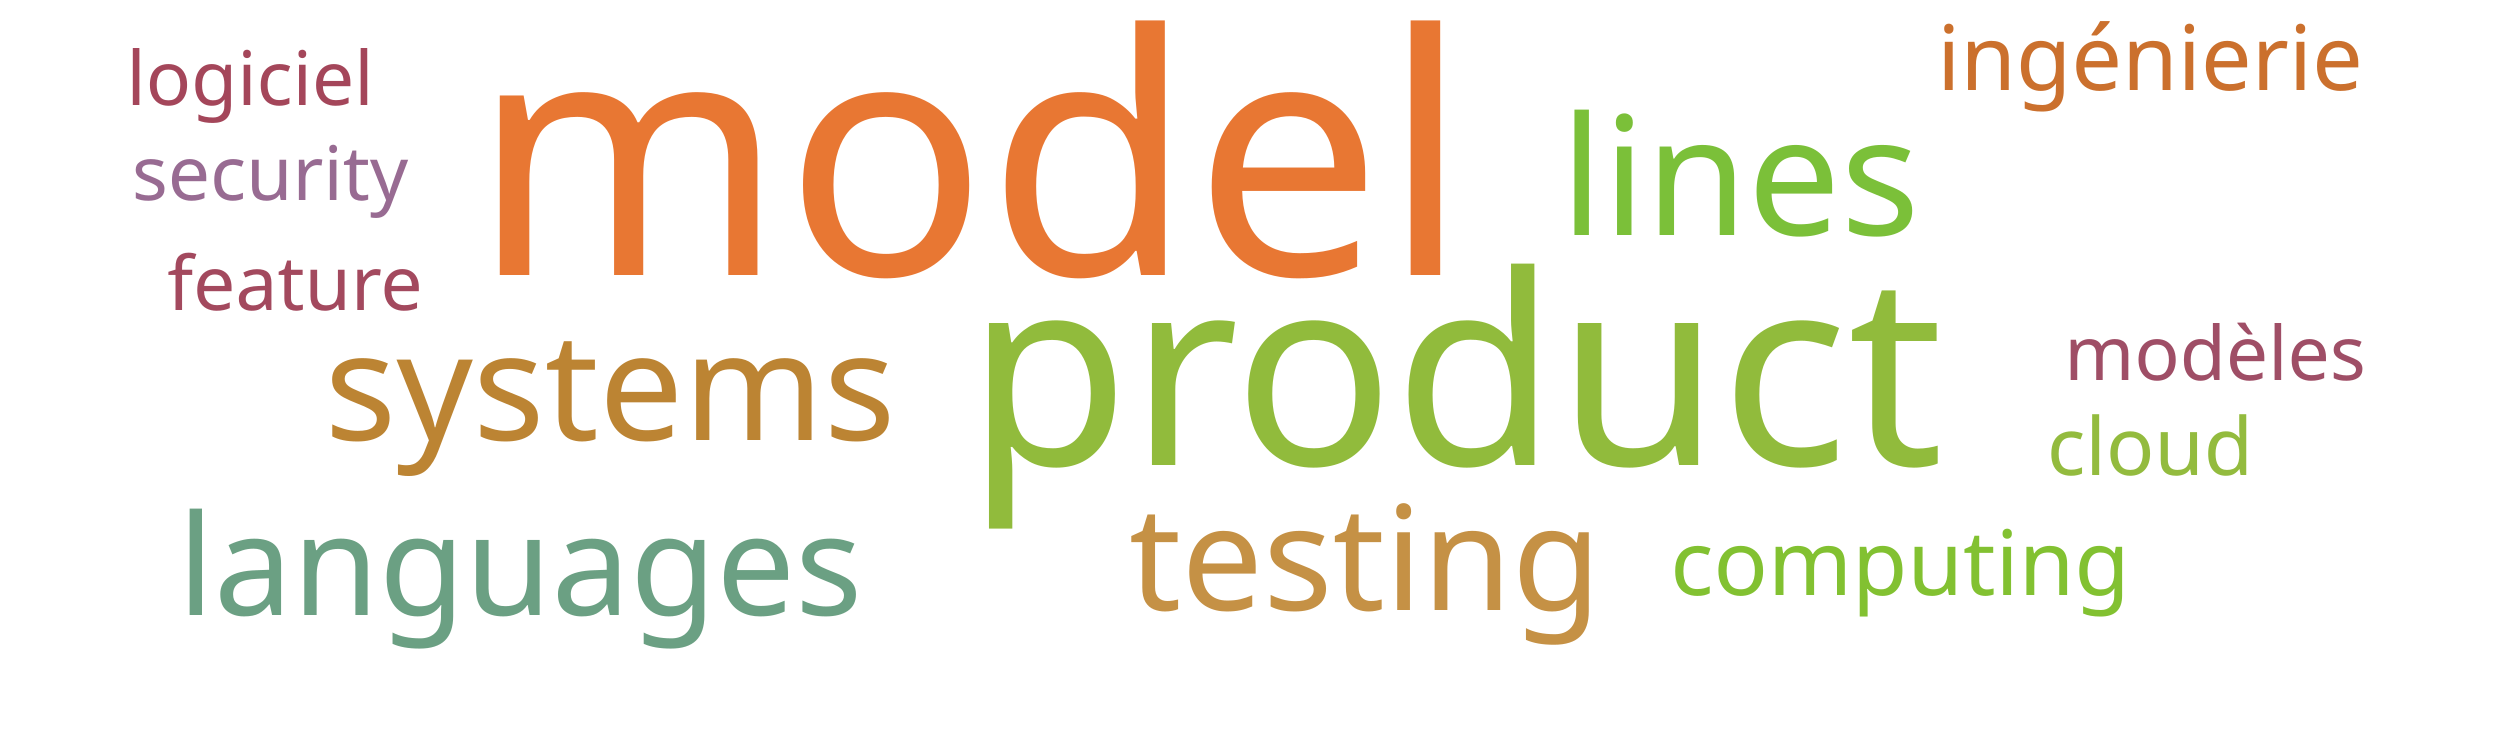
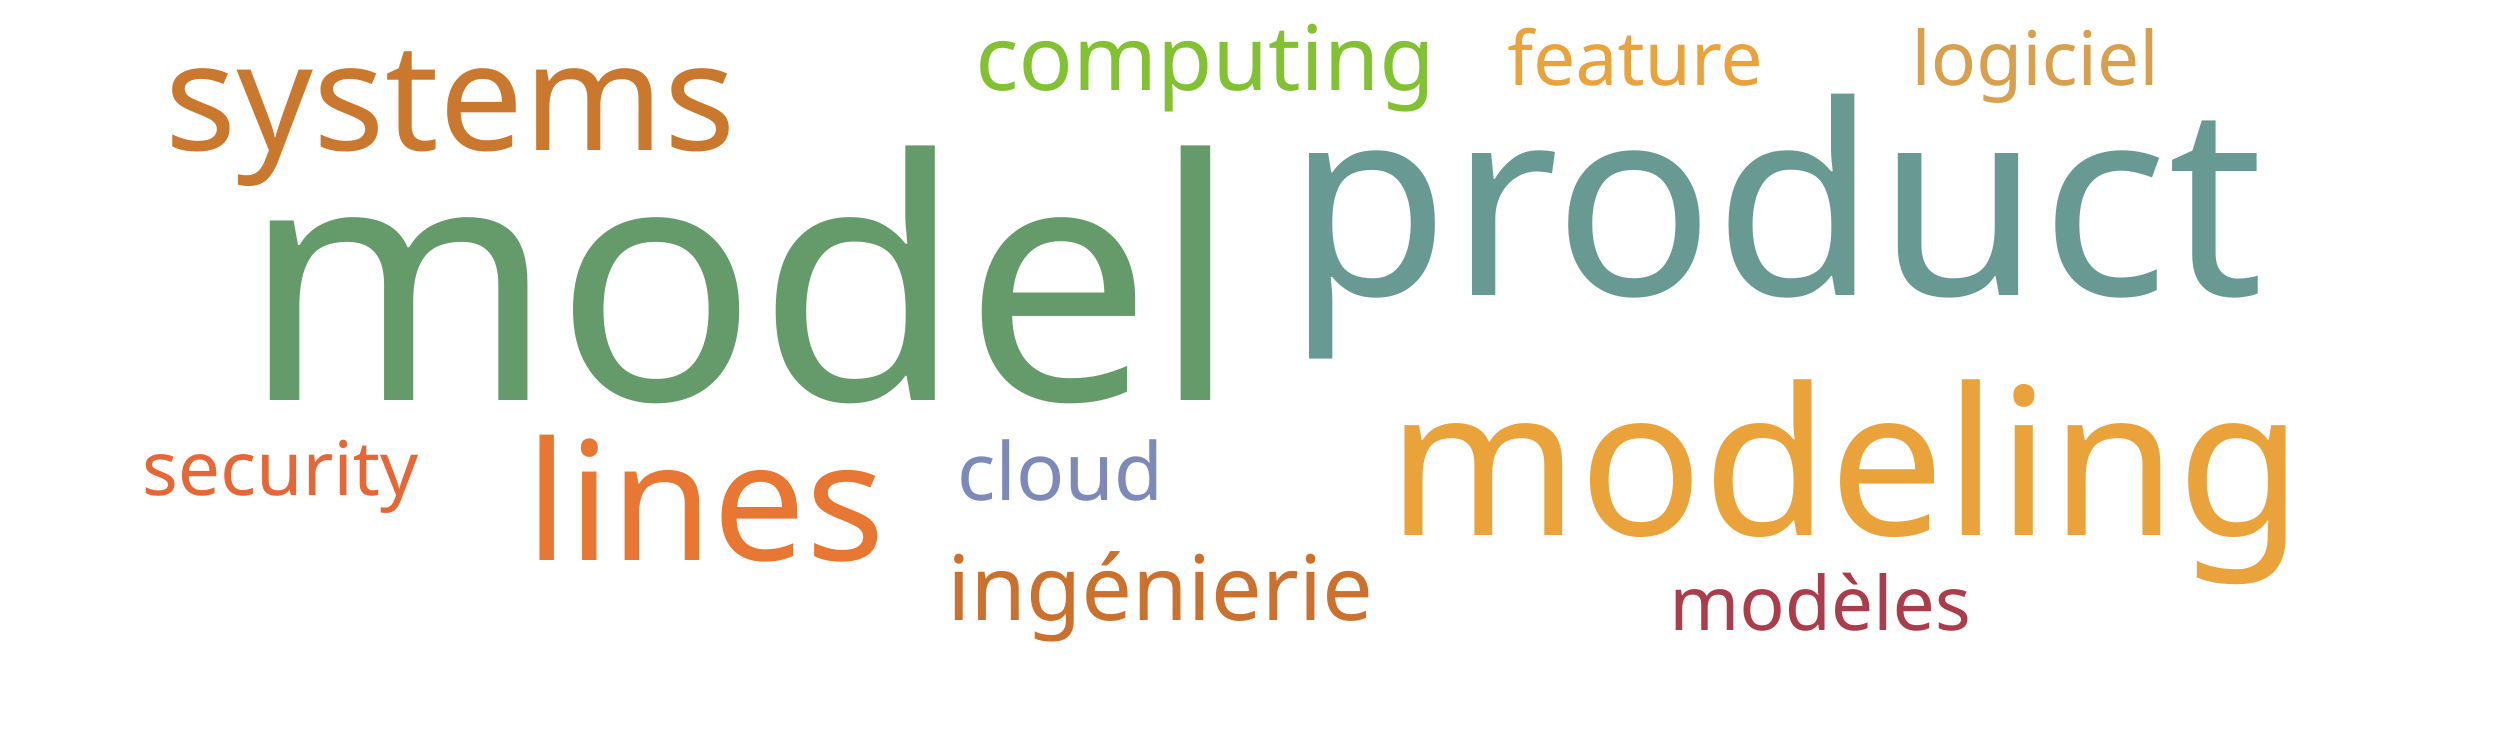
<svg xmlns="http://www.w3.org/2000/svg" width="500" height="150">
  <g transform="translate(250, 75)">
-     <text text-anchor="middle" style="font-family: Impact; font-size: 67px; fill: #e87733" transform="translate(-56,-20)rotate(0)">model</text>
-     <text text-anchor="middle" style="font-family: Impact; font-size: 53px; fill: #91bb3c" transform="translate(41,18)rotate(0)">product</text>
-     <text text-anchor="middle" style="font-family: Impact; font-size: 33px; fill: #7bc039" transform="translate(98,-28)rotate(0)">lines</text>
-     <text text-anchor="middle" style="font-family: Impact; font-size: 30px; fill: #bc8433" transform="translate(-128,13)rotate(0)">systems</text>
-     <text text-anchor="middle" style="font-family: Impact; font-size: 29px; fill: #c59145" transform="translate(23,47)rotate(0)">testing</text>
-     <text text-anchor="middle" style="font-family: Impact; font-size: 28px; fill: #6ba083" transform="translate(-146,48)rotate(0)">languages</text>
-     <text text-anchor="middle" style="font-family: Impact; font-size: 18px; fill: #82c131" transform="translate(130,44)rotate(0)">computing</text>
-     <text text-anchor="middle" style="font-family: Impact; font-size: 18px; fill: #cb702d" transform="translate(180,-57)rotate(0)">ingénierie</text>
-     <text text-anchor="middle" style="font-family: Impact; font-size: 16px; fill: #93bb3e" transform="translate(180,20)rotate(0)">cloud</text>
-     <text text-anchor="middle" style="font-family: Impact; font-size: 15px; fill: #a3495e" transform="translate(-191,-13)rotate(0)">feature</text>
-     <text text-anchor="middle" style="font-family: Impact; font-size: 15px; fill: #986b92" transform="translate(-196,-35)rotate(0)">security</text>
-     <text text-anchor="middle" style="font-family: Impact; font-size: 15px; fill: #a4465a" transform="translate(-200,-54)rotate(0)">logiciel</text>
-     <text text-anchor="middle" style="font-family: Impact; font-size: 15px; fill: #9f4e66" transform="translate(193,1)rotate(0)">modèles</text>
+     <text text-anchor="middle" style="font-family: Impact; font-size: 67px; fill: #659b6b" transform="translate(-102,5)rotate(0)">model</text>
+     <text text-anchor="middle" style="font-family: Impact; font-size: 53px; fill: #689993" transform="translate(105,-16)rotate(0)">product</text>
+     <text text-anchor="middle" style="font-family: Impact; font-size: 41px; fill: #eaa23b" transform="translate(119,32)rotate(0)">modeling</text>
+     <text text-anchor="middle" style="font-family: Impact; font-size: 33px; fill: #e87733" transform="translate(-109,37)rotate(0)">lines</text>
+     <text text-anchor="middle" style="font-family: Impact; font-size: 30px; fill: #cb782f" transform="translate(-160,-45)rotate(0)">systems</text>
+     <text text-anchor="middle" style="font-family: Impact; font-size: 18px; fill: #82c131" transform="translate(-9,-57)rotate(0)">computing</text>
+     <text text-anchor="middle" style="font-family: Impact; font-size: 18px; fill: #cb702d" transform="translate(-18,49)rotate(0)">ingénierie</text>
+     <text text-anchor="middle" style="font-family: Impact; font-size: 16px; fill: #7d89b7" transform="translate(-38,25)rotate(0)">cloud</text>
+     <text text-anchor="middle" style="font-family: Impact; font-size: 15px; fill: #eaa23b" transform="translate(77,-58)rotate(0)">feature</text>
+     <text text-anchor="middle" style="font-family: Impact; font-size: 15px; fill: #e76635" transform="translate(-194,24)rotate(0)">security</text>
+     <text text-anchor="middle" style="font-family: Impact; font-size: 15px; fill: #d8a04c" transform="translate(157,-58)rotate(0)">logiciel</text>
+     <text text-anchor="middle" style="font-family: Impact; font-size: 15px; fill: #ab3c4b" transform="translate(114,51)rotate(0)">modèles</text>
  </g>
</svg>
